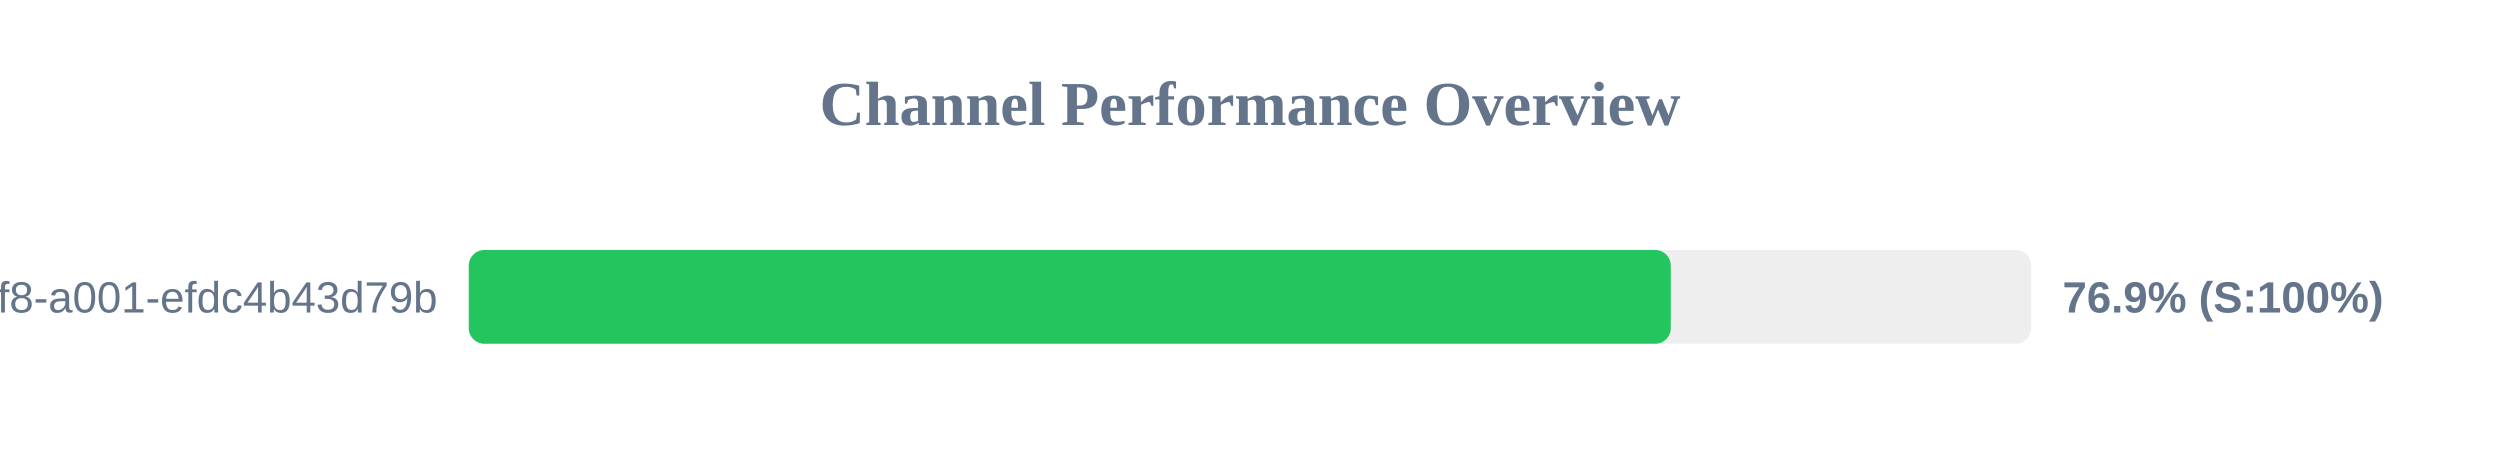
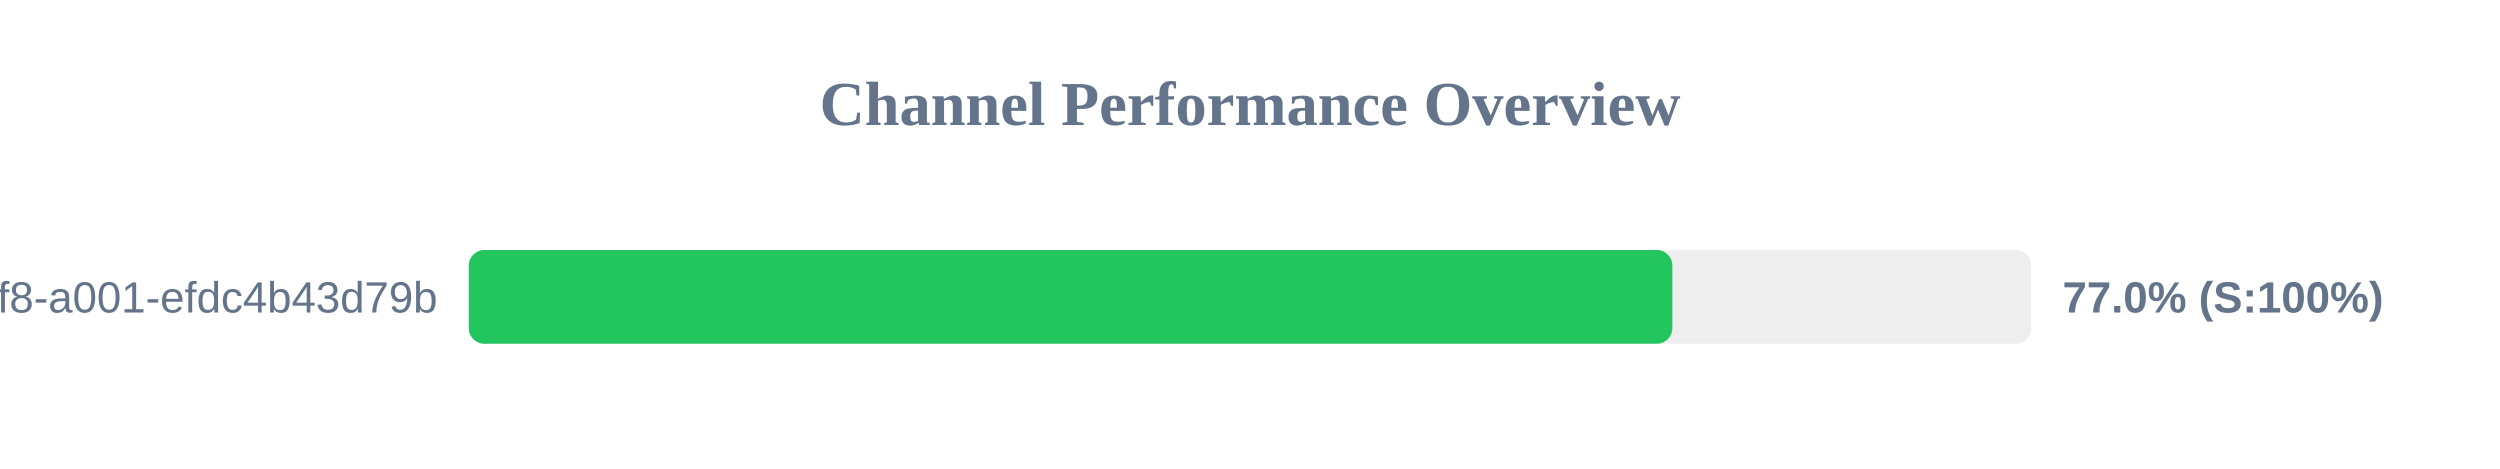
<svg xmlns="http://www.w3.org/2000/svg" width="800" height="150" version="1.1">
  <style>
        .row { font: 14px Arial; fill: #64748b; }
        .score { font: bold 14px Arial; fill: #64748b; }
    </style>
  <text x="400" y="40" text-anchor="middle" font-size="20px" font-weight="bold" fill="#64748b">Channel Performance Overview</text>
  <rect x="150" y="80" width="500" height="30" fill="#eee" rx="5" />
-   <rect x="150" y="80" width="384.65" height="30" fill="#22c55e" rx="5" />
+   <rect x="150" y="80" width="385.15" height="30" fill="#22c55e" rx="5" />
  <text x="140" y="100" text-anchor="end" class="row">?uuid=1fdb6b30-5371-4ff8-a001-efdc4b43d79b</text>
-   <text x="660" y="100" text-anchor="start" class="score">76.9% (S:100%)</text>
+   <text x="660" y="100" text-anchor="start" class="score">77.0% (S:100%)</text>
</svg>
